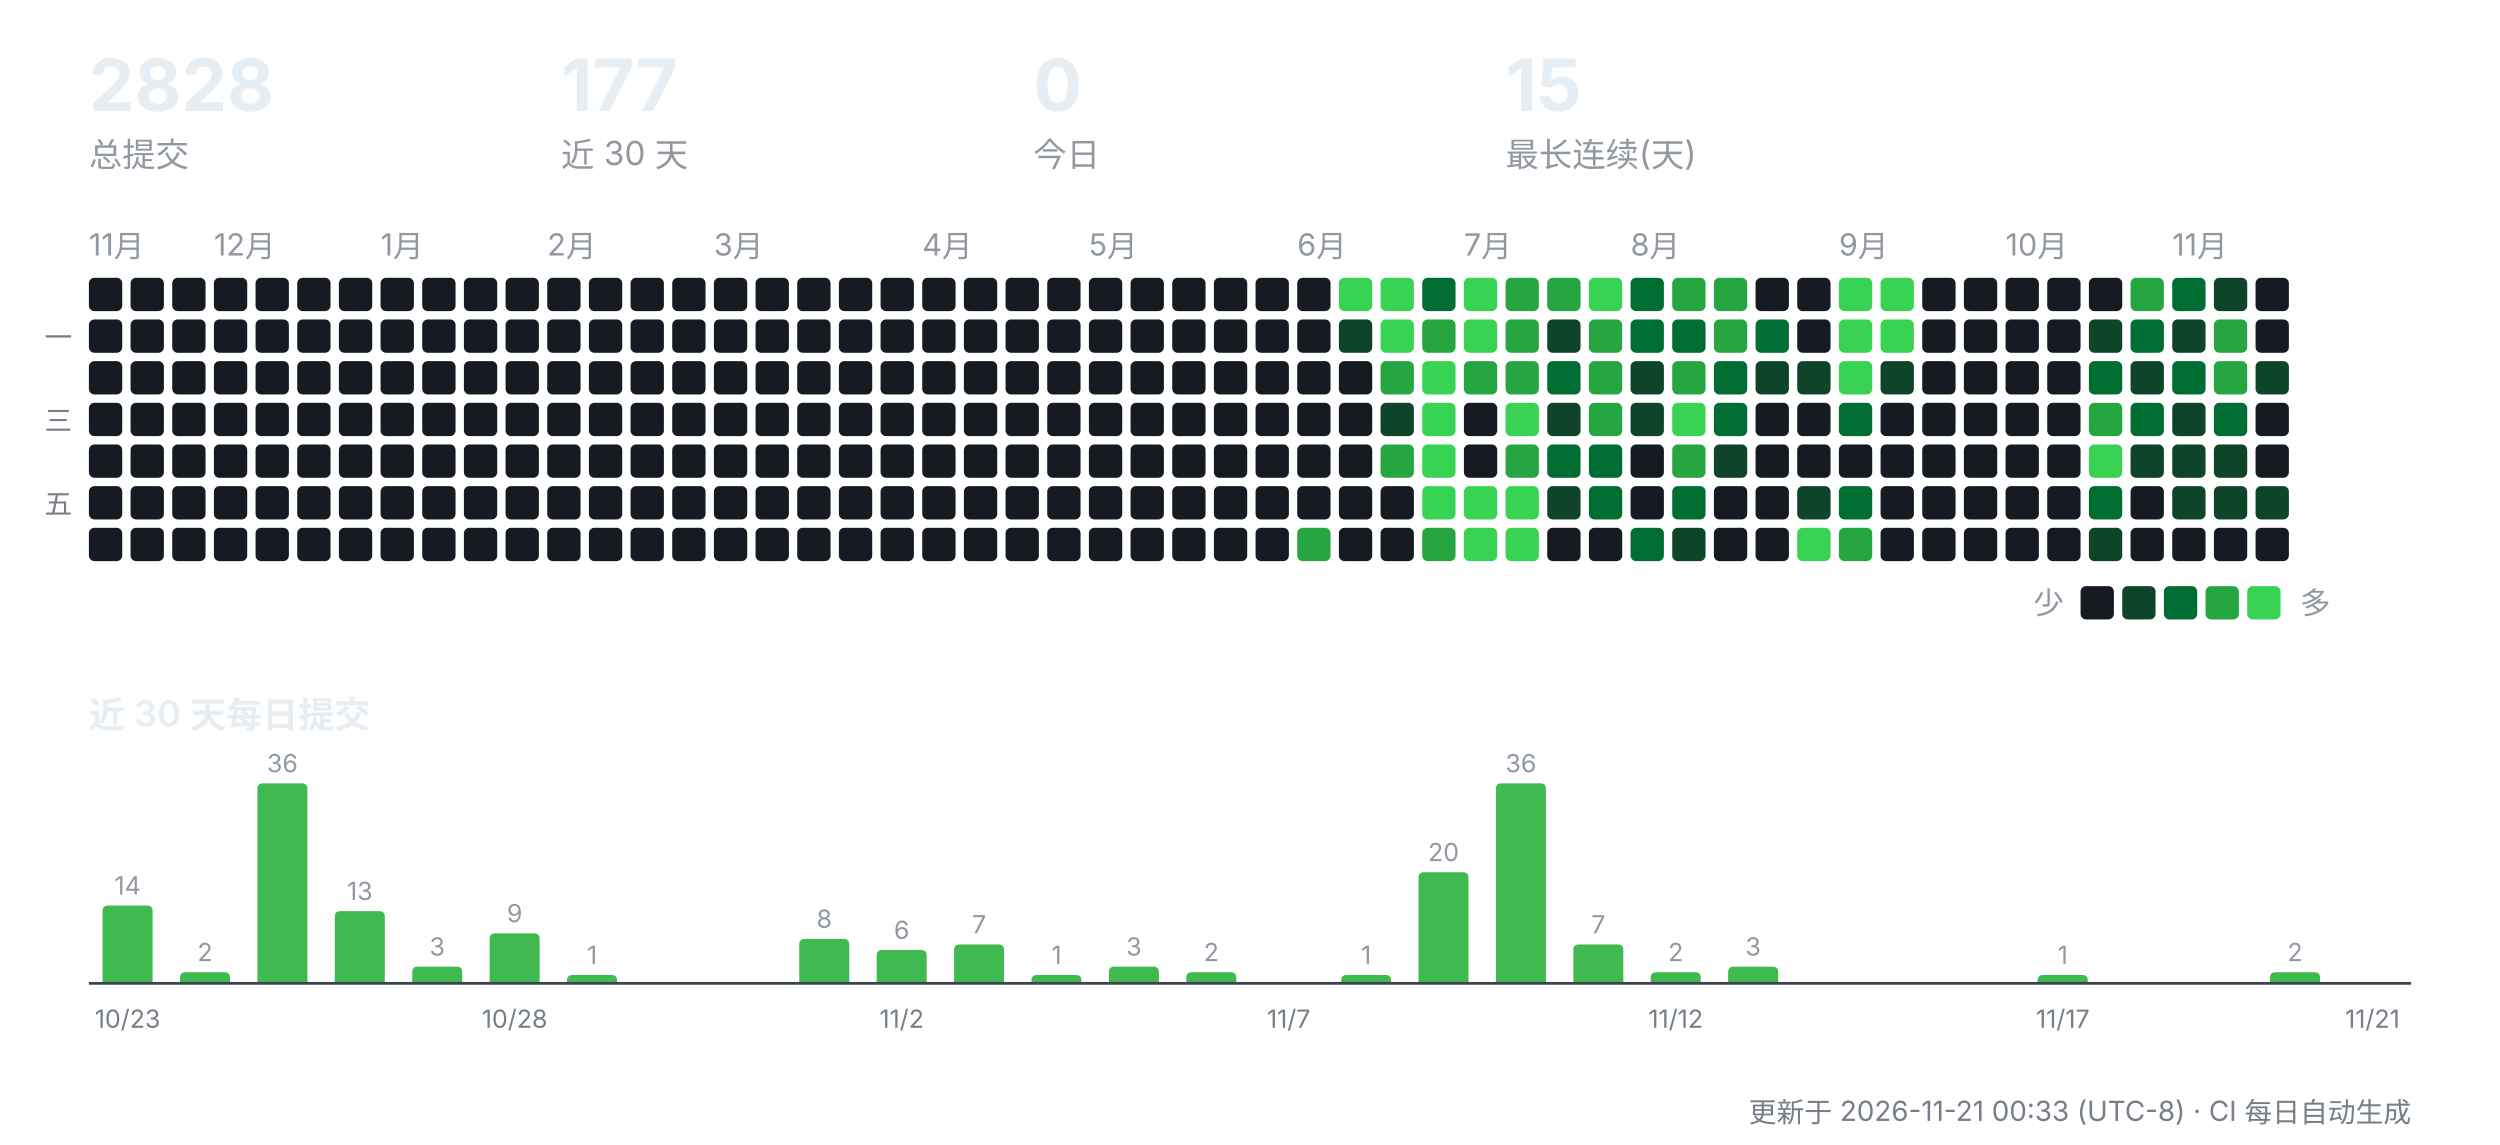
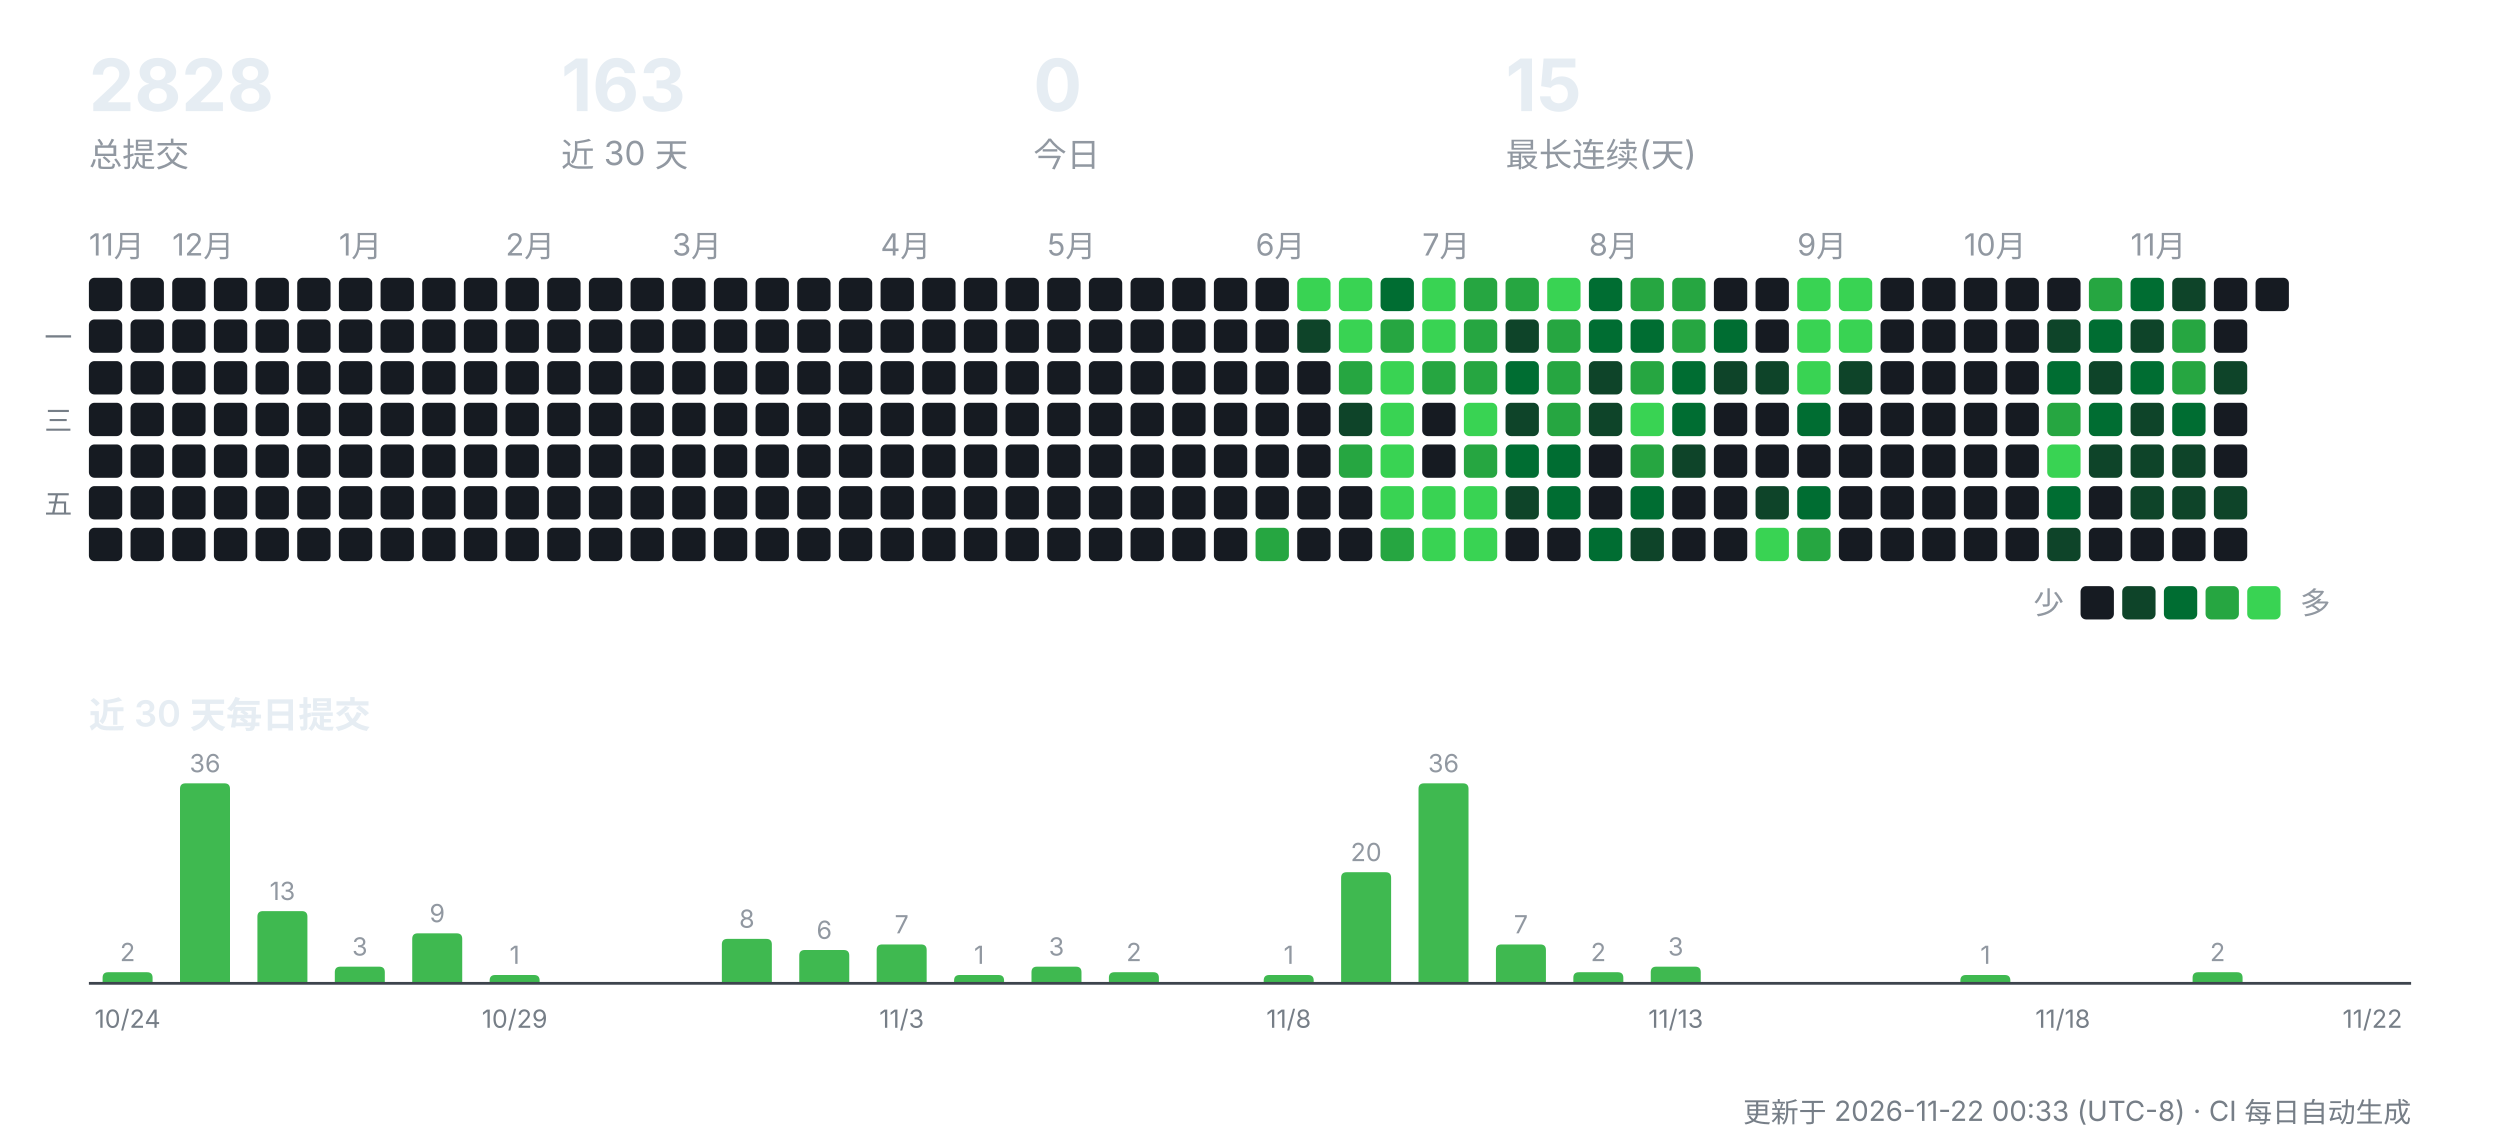
<svg xmlns="http://www.w3.org/2000/svg" width="900" height="412" viewBox="0 0 900 412" role="img" aria-label="CreatorOS 提交活动">
  <g font-family="-apple-system,'Segoe UI','PingFang SC','Hiragino Sans GB','Microsoft YaHei',sans-serif">
    <text x="32" y="40" font-size="26" font-weight="700" fill="#e6edf3">2828</text>
    <text x="32" y="60" font-size="12" fill="#9198a1">总提交</text>
-     <text x="202" y="40" font-size="26" font-weight="700" fill="#e6edf3">177</text>
+     <text x="202" y="40" font-size="26" font-weight="700" fill="#e6edf3">163</text>
    <text x="202" y="60" font-size="12" fill="#9198a1">近 30 天</text>
    <text x="372" y="40" font-size="26" font-weight="700" fill="#e6edf3">0</text>
    <text x="372" y="60" font-size="12" fill="#9198a1">今日</text>
    <text x="542" y="40" font-size="26" font-weight="700" fill="#e6edf3">15</text>
    <text x="542" y="60" font-size="12" fill="#9198a1">最长连续(天)</text>
    <text x="32" y="92" font-size="11" fill="#9198a1">11月</text>
    <rect x="32" y="100" width="12" height="12" rx="2" fill="#161b22" />
    <rect x="32" y="115" width="12" height="12" rx="2" fill="#161b22" />
    <rect x="32" y="130" width="12" height="12" rx="2" fill="#161b22" />
    <rect x="32" y="145" width="12" height="12" rx="2" fill="#161b22" />
    <rect x="32" y="160" width="12" height="12" rx="2" fill="#161b22" />
    <rect x="32" y="175" width="12" height="12" rx="2" fill="#161b22" />
    <rect x="32" y="190" width="12" height="12" rx="2" fill="#161b22" />
    <rect x="47" y="100" width="12" height="12" rx="2" fill="#161b22" />
    <rect x="47" y="115" width="12" height="12" rx="2" fill="#161b22" />
    <rect x="47" y="130" width="12" height="12" rx="2" fill="#161b22" />
    <rect x="47" y="145" width="12" height="12" rx="2" fill="#161b22" />
    <rect x="47" y="160" width="12" height="12" rx="2" fill="#161b22" />
    <rect x="47" y="175" width="12" height="12" rx="2" fill="#161b22" />
    <rect x="47" y="190" width="12" height="12" rx="2" fill="#161b22" />
+     <text x="62" y="92" font-size="11" fill="#9198a1">12月</text>
    <rect x="62" y="100" width="12" height="12" rx="2" fill="#161b22" />
    <rect x="62" y="115" width="12" height="12" rx="2" fill="#161b22" />
    <rect x="62" y="130" width="12" height="12" rx="2" fill="#161b22" />
    <rect x="62" y="145" width="12" height="12" rx="2" fill="#161b22" />
    <rect x="62" y="160" width="12" height="12" rx="2" fill="#161b22" />
    <rect x="62" y="175" width="12" height="12" rx="2" fill="#161b22" />
    <rect x="62" y="190" width="12" height="12" rx="2" fill="#161b22" />
-     <text x="77" y="92" font-size="11" fill="#9198a1">12月</text>
    <rect x="77" y="100" width="12" height="12" rx="2" fill="#161b22" />
    <rect x="77" y="115" width="12" height="12" rx="2" fill="#161b22" />
    <rect x="77" y="130" width="12" height="12" rx="2" fill="#161b22" />
    <rect x="77" y="145" width="12" height="12" rx="2" fill="#161b22" />
    <rect x="77" y="160" width="12" height="12" rx="2" fill="#161b22" />
    <rect x="77" y="175" width="12" height="12" rx="2" fill="#161b22" />
    <rect x="77" y="190" width="12" height="12" rx="2" fill="#161b22" />
    <rect x="92" y="100" width="12" height="12" rx="2" fill="#161b22" />
    <rect x="92" y="115" width="12" height="12" rx="2" fill="#161b22" />
    <rect x="92" y="130" width="12" height="12" rx="2" fill="#161b22" />
    <rect x="92" y="145" width="12" height="12" rx="2" fill="#161b22" />
    <rect x="92" y="160" width="12" height="12" rx="2" fill="#161b22" />
    <rect x="92" y="175" width="12" height="12" rx="2" fill="#161b22" />
    <rect x="92" y="190" width="12" height="12" rx="2" fill="#161b22" />
    <rect x="107" y="100" width="12" height="12" rx="2" fill="#161b22" />
    <rect x="107" y="115" width="12" height="12" rx="2" fill="#161b22" />
    <rect x="107" y="130" width="12" height="12" rx="2" fill="#161b22" />
    <rect x="107" y="145" width="12" height="12" rx="2" fill="#161b22" />
    <rect x="107" y="160" width="12" height="12" rx="2" fill="#161b22" />
    <rect x="107" y="175" width="12" height="12" rx="2" fill="#161b22" />
    <rect x="107" y="190" width="12" height="12" rx="2" fill="#161b22" />
+     <text x="122" y="92" font-size="11" fill="#9198a1">1月</text>
    <rect x="122" y="100" width="12" height="12" rx="2" fill="#161b22" />
    <rect x="122" y="115" width="12" height="12" rx="2" fill="#161b22" />
    <rect x="122" y="130" width="12" height="12" rx="2" fill="#161b22" />
    <rect x="122" y="145" width="12" height="12" rx="2" fill="#161b22" />
    <rect x="122" y="160" width="12" height="12" rx="2" fill="#161b22" />
    <rect x="122" y="175" width="12" height="12" rx="2" fill="#161b22" />
    <rect x="122" y="190" width="12" height="12" rx="2" fill="#161b22" />
-     <text x="137" y="92" font-size="11" fill="#9198a1">1月</text>
    <rect x="137" y="100" width="12" height="12" rx="2" fill="#161b22" />
    <rect x="137" y="115" width="12" height="12" rx="2" fill="#161b22" />
    <rect x="137" y="130" width="12" height="12" rx="2" fill="#161b22" />
    <rect x="137" y="145" width="12" height="12" rx="2" fill="#161b22" />
    <rect x="137" y="160" width="12" height="12" rx="2" fill="#161b22" />
    <rect x="137" y="175" width="12" height="12" rx="2" fill="#161b22" />
    <rect x="137" y="190" width="12" height="12" rx="2" fill="#161b22" />
    <rect x="152" y="100" width="12" height="12" rx="2" fill="#161b22" />
    <rect x="152" y="115" width="12" height="12" rx="2" fill="#161b22" />
    <rect x="152" y="130" width="12" height="12" rx="2" fill="#161b22" />
    <rect x="152" y="145" width="12" height="12" rx="2" fill="#161b22" />
    <rect x="152" y="160" width="12" height="12" rx="2" fill="#161b22" />
    <rect x="152" y="175" width="12" height="12" rx="2" fill="#161b22" />
    <rect x="152" y="190" width="12" height="12" rx="2" fill="#161b22" />
    <rect x="167" y="100" width="12" height="12" rx="2" fill="#161b22" />
    <rect x="167" y="115" width="12" height="12" rx="2" fill="#161b22" />
    <rect x="167" y="130" width="12" height="12" rx="2" fill="#161b22" />
    <rect x="167" y="145" width="12" height="12" rx="2" fill="#161b22" />
    <rect x="167" y="160" width="12" height="12" rx="2" fill="#161b22" />
    <rect x="167" y="175" width="12" height="12" rx="2" fill="#161b22" />
    <rect x="167" y="190" width="12" height="12" rx="2" fill="#161b22" />
+     <text x="182" y="92" font-size="11" fill="#9198a1">2月</text>
    <rect x="182" y="100" width="12" height="12" rx="2" fill="#161b22" />
    <rect x="182" y="115" width="12" height="12" rx="2" fill="#161b22" />
    <rect x="182" y="130" width="12" height="12" rx="2" fill="#161b22" />
    <rect x="182" y="145" width="12" height="12" rx="2" fill="#161b22" />
    <rect x="182" y="160" width="12" height="12" rx="2" fill="#161b22" />
    <rect x="182" y="175" width="12" height="12" rx="2" fill="#161b22" />
    <rect x="182" y="190" width="12" height="12" rx="2" fill="#161b22" />
-     <text x="197" y="92" font-size="11" fill="#9198a1">2月</text>
    <rect x="197" y="100" width="12" height="12" rx="2" fill="#161b22" />
    <rect x="197" y="115" width="12" height="12" rx="2" fill="#161b22" />
    <rect x="197" y="130" width="12" height="12" rx="2" fill="#161b22" />
    <rect x="197" y="145" width="12" height="12" rx="2" fill="#161b22" />
    <rect x="197" y="160" width="12" height="12" rx="2" fill="#161b22" />
    <rect x="197" y="175" width="12" height="12" rx="2" fill="#161b22" />
    <rect x="197" y="190" width="12" height="12" rx="2" fill="#161b22" />
    <rect x="212" y="100" width="12" height="12" rx="2" fill="#161b22" />
    <rect x="212" y="115" width="12" height="12" rx="2" fill="#161b22" />
    <rect x="212" y="130" width="12" height="12" rx="2" fill="#161b22" />
    <rect x="212" y="145" width="12" height="12" rx="2" fill="#161b22" />
    <rect x="212" y="160" width="12" height="12" rx="2" fill="#161b22" />
    <rect x="212" y="175" width="12" height="12" rx="2" fill="#161b22" />
    <rect x="212" y="190" width="12" height="12" rx="2" fill="#161b22" />
    <rect x="227" y="100" width="12" height="12" rx="2" fill="#161b22" />
    <rect x="227" y="115" width="12" height="12" rx="2" fill="#161b22" />
    <rect x="227" y="130" width="12" height="12" rx="2" fill="#161b22" />
    <rect x="227" y="145" width="12" height="12" rx="2" fill="#161b22" />
    <rect x="227" y="160" width="12" height="12" rx="2" fill="#161b22" />
    <rect x="227" y="175" width="12" height="12" rx="2" fill="#161b22" />
    <rect x="227" y="190" width="12" height="12" rx="2" fill="#161b22" />
+     <text x="242" y="92" font-size="11" fill="#9198a1">3月</text>
    <rect x="242" y="100" width="12" height="12" rx="2" fill="#161b22" />
    <rect x="242" y="115" width="12" height="12" rx="2" fill="#161b22" />
    <rect x="242" y="130" width="12" height="12" rx="2" fill="#161b22" />
    <rect x="242" y="145" width="12" height="12" rx="2" fill="#161b22" />
    <rect x="242" y="160" width="12" height="12" rx="2" fill="#161b22" />
    <rect x="242" y="175" width="12" height="12" rx="2" fill="#161b22" />
    <rect x="242" y="190" width="12" height="12" rx="2" fill="#161b22" />
-     <text x="257" y="92" font-size="11" fill="#9198a1">3月</text>
    <rect x="257" y="100" width="12" height="12" rx="2" fill="#161b22" />
    <rect x="257" y="115" width="12" height="12" rx="2" fill="#161b22" />
    <rect x="257" y="130" width="12" height="12" rx="2" fill="#161b22" />
    <rect x="257" y="145" width="12" height="12" rx="2" fill="#161b22" />
    <rect x="257" y="160" width="12" height="12" rx="2" fill="#161b22" />
    <rect x="257" y="175" width="12" height="12" rx="2" fill="#161b22" />
    <rect x="257" y="190" width="12" height="12" rx="2" fill="#161b22" />
    <rect x="272" y="100" width="12" height="12" rx="2" fill="#161b22" />
    <rect x="272" y="115" width="12" height="12" rx="2" fill="#161b22" />
    <rect x="272" y="130" width="12" height="12" rx="2" fill="#161b22" />
    <rect x="272" y="145" width="12" height="12" rx="2" fill="#161b22" />
    <rect x="272" y="160" width="12" height="12" rx="2" fill="#161b22" />
    <rect x="272" y="175" width="12" height="12" rx="2" fill="#161b22" />
    <rect x="272" y="190" width="12" height="12" rx="2" fill="#161b22" />
    <rect x="287" y="100" width="12" height="12" rx="2" fill="#161b22" />
    <rect x="287" y="115" width="12" height="12" rx="2" fill="#161b22" />
    <rect x="287" y="130" width="12" height="12" rx="2" fill="#161b22" />
    <rect x="287" y="145" width="12" height="12" rx="2" fill="#161b22" />
    <rect x="287" y="160" width="12" height="12" rx="2" fill="#161b22" />
    <rect x="287" y="175" width="12" height="12" rx="2" fill="#161b22" />
    <rect x="287" y="190" width="12" height="12" rx="2" fill="#161b22" />
    <rect x="302" y="100" width="12" height="12" rx="2" fill="#161b22" />
    <rect x="302" y="115" width="12" height="12" rx="2" fill="#161b22" />
    <rect x="302" y="130" width="12" height="12" rx="2" fill="#161b22" />
    <rect x="302" y="145" width="12" height="12" rx="2" fill="#161b22" />
    <rect x="302" y="160" width="12" height="12" rx="2" fill="#161b22" />
    <rect x="302" y="175" width="12" height="12" rx="2" fill="#161b22" />
    <rect x="302" y="190" width="12" height="12" rx="2" fill="#161b22" />
+     <text x="317" y="92" font-size="11" fill="#9198a1">4月</text>
    <rect x="317" y="100" width="12" height="12" rx="2" fill="#161b22" />
    <rect x="317" y="115" width="12" height="12" rx="2" fill="#161b22" />
    <rect x="317" y="130" width="12" height="12" rx="2" fill="#161b22" />
    <rect x="317" y="145" width="12" height="12" rx="2" fill="#161b22" />
    <rect x="317" y="160" width="12" height="12" rx="2" fill="#161b22" />
    <rect x="317" y="175" width="12" height="12" rx="2" fill="#161b22" />
    <rect x="317" y="190" width="12" height="12" rx="2" fill="#161b22" />
-     <text x="332" y="92" font-size="11" fill="#9198a1">4月</text>
    <rect x="332" y="100" width="12" height="12" rx="2" fill="#161b22" />
    <rect x="332" y="115" width="12" height="12" rx="2" fill="#161b22" />
    <rect x="332" y="130" width="12" height="12" rx="2" fill="#161b22" />
    <rect x="332" y="145" width="12" height="12" rx="2" fill="#161b22" />
    <rect x="332" y="160" width="12" height="12" rx="2" fill="#161b22" />
    <rect x="332" y="175" width="12" height="12" rx="2" fill="#161b22" />
    <rect x="332" y="190" width="12" height="12" rx="2" fill="#161b22" />
    <rect x="347" y="100" width="12" height="12" rx="2" fill="#161b22" />
    <rect x="347" y="115" width="12" height="12" rx="2" fill="#161b22" />
    <rect x="347" y="130" width="12" height="12" rx="2" fill="#161b22" />
    <rect x="347" y="145" width="12" height="12" rx="2" fill="#161b22" />
    <rect x="347" y="160" width="12" height="12" rx="2" fill="#161b22" />
    <rect x="347" y="175" width="12" height="12" rx="2" fill="#161b22" />
    <rect x="347" y="190" width="12" height="12" rx="2" fill="#161b22" />
    <rect x="362" y="100" width="12" height="12" rx="2" fill="#161b22" />
    <rect x="362" y="115" width="12" height="12" rx="2" fill="#161b22" />
    <rect x="362" y="130" width="12" height="12" rx="2" fill="#161b22" />
    <rect x="362" y="145" width="12" height="12" rx="2" fill="#161b22" />
    <rect x="362" y="160" width="12" height="12" rx="2" fill="#161b22" />
    <rect x="362" y="175" width="12" height="12" rx="2" fill="#161b22" />
    <rect x="362" y="190" width="12" height="12" rx="2" fill="#161b22" />
+     <text x="377" y="92" font-size="11" fill="#9198a1">5月</text>
    <rect x="377" y="100" width="12" height="12" rx="2" fill="#161b22" />
    <rect x="377" y="115" width="12" height="12" rx="2" fill="#161b22" />
    <rect x="377" y="130" width="12" height="12" rx="2" fill="#161b22" />
    <rect x="377" y="145" width="12" height="12" rx="2" fill="#161b22" />
    <rect x="377" y="160" width="12" height="12" rx="2" fill="#161b22" />
    <rect x="377" y="175" width="12" height="12" rx="2" fill="#161b22" />
    <rect x="377" y="190" width="12" height="12" rx="2" fill="#161b22" />
-     <text x="392" y="92" font-size="11" fill="#9198a1">5月</text>
    <rect x="392" y="100" width="12" height="12" rx="2" fill="#161b22" />
    <rect x="392" y="115" width="12" height="12" rx="2" fill="#161b22" />
    <rect x="392" y="130" width="12" height="12" rx="2" fill="#161b22" />
    <rect x="392" y="145" width="12" height="12" rx="2" fill="#161b22" />
    <rect x="392" y="160" width="12" height="12" rx="2" fill="#161b22" />
    <rect x="392" y="175" width="12" height="12" rx="2" fill="#161b22" />
    <rect x="392" y="190" width="12" height="12" rx="2" fill="#161b22" />
    <rect x="407" y="100" width="12" height="12" rx="2" fill="#161b22" />
    <rect x="407" y="115" width="12" height="12" rx="2" fill="#161b22" />
    <rect x="407" y="130" width="12" height="12" rx="2" fill="#161b22" />
    <rect x="407" y="145" width="12" height="12" rx="2" fill="#161b22" />
    <rect x="407" y="160" width="12" height="12" rx="2" fill="#161b22" />
    <rect x="407" y="175" width="12" height="12" rx="2" fill="#161b22" />
    <rect x="407" y="190" width="12" height="12" rx="2" fill="#161b22" />
    <rect x="422" y="100" width="12" height="12" rx="2" fill="#161b22" />
    <rect x="422" y="115" width="12" height="12" rx="2" fill="#161b22" />
    <rect x="422" y="130" width="12" height="12" rx="2" fill="#161b22" />
    <rect x="422" y="145" width="12" height="12" rx="2" fill="#161b22" />
    <rect x="422" y="160" width="12" height="12" rx="2" fill="#161b22" />
    <rect x="422" y="175" width="12" height="12" rx="2" fill="#161b22" />
    <rect x="422" y="190" width="12" height="12" rx="2" fill="#161b22" />
    <rect x="437" y="100" width="12" height="12" rx="2" fill="#161b22" />
    <rect x="437" y="115" width="12" height="12" rx="2" fill="#161b22" />
    <rect x="437" y="130" width="12" height="12" rx="2" fill="#161b22" />
    <rect x="437" y="145" width="12" height="12" rx="2" fill="#161b22" />
    <rect x="437" y="160" width="12" height="12" rx="2" fill="#161b22" />
    <rect x="437" y="175" width="12" height="12" rx="2" fill="#161b22" />
    <rect x="437" y="190" width="12" height="12" rx="2" fill="#161b22" />
+     <text x="452" y="92" font-size="11" fill="#9198a1">6月</text>
    <rect x="452" y="100" width="12" height="12" rx="2" fill="#161b22" />
    <rect x="452" y="115" width="12" height="12" rx="2" fill="#161b22" />
    <rect x="452" y="130" width="12" height="12" rx="2" fill="#161b22" />
    <rect x="452" y="145" width="12" height="12" rx="2" fill="#161b22" />
    <rect x="452" y="160" width="12" height="12" rx="2" fill="#161b22" />
    <rect x="452" y="175" width="12" height="12" rx="2" fill="#161b22" />
-     <rect x="452" y="190" width="12" height="12" rx="2" fill="#161b22" />
-     <text x="467" y="92" font-size="11" fill="#9198a1">6月</text>
-     <rect x="467" y="100" width="12" height="12" rx="2" fill="#161b22" />
-     <rect x="467" y="115" width="12" height="12" rx="2" fill="#161b22" />
+     <rect x="452" y="190" width="12" height="12" rx="2" fill="#26a641" />
+     <rect x="467" y="100" width="12" height="12" rx="2" fill="#39d353" />
+     <rect x="467" y="115" width="12" height="12" rx="2" fill="#0e4429" />
    <rect x="467" y="130" width="12" height="12" rx="2" fill="#161b22" />
    <rect x="467" y="145" width="12" height="12" rx="2" fill="#161b22" />
    <rect x="467" y="160" width="12" height="12" rx="2" fill="#161b22" />
    <rect x="467" y="175" width="12" height="12" rx="2" fill="#161b22" />
-     <rect x="467" y="190" width="12" height="12" rx="2" fill="#26a641" />
+     <rect x="467" y="190" width="12" height="12" rx="2" fill="#161b22" />
    <rect x="482" y="100" width="12" height="12" rx="2" fill="#39d353" />
-     <rect x="482" y="115" width="12" height="12" rx="2" fill="#0e4429" />
-     <rect x="482" y="130" width="12" height="12" rx="2" fill="#161b22" />
-     <rect x="482" y="145" width="12" height="12" rx="2" fill="#161b22" />
-     <rect x="482" y="160" width="12" height="12" rx="2" fill="#161b22" />
+     <rect x="482" y="115" width="12" height="12" rx="2" fill="#39d353" />
+     <rect x="482" y="130" width="12" height="12" rx="2" fill="#26a641" />
+     <rect x="482" y="145" width="12" height="12" rx="2" fill="#0e4429" />
+     <rect x="482" y="160" width="12" height="12" rx="2" fill="#26a641" />
    <rect x="482" y="175" width="12" height="12" rx="2" fill="#161b22" />
    <rect x="482" y="190" width="12" height="12" rx="2" fill="#161b22" />
-     <rect x="497" y="100" width="12" height="12" rx="2" fill="#39d353" />
-     <rect x="497" y="115" width="12" height="12" rx="2" fill="#39d353" />
-     <rect x="497" y="130" width="12" height="12" rx="2" fill="#26a641" />
-     <rect x="497" y="145" width="12" height="12" rx="2" fill="#0e4429" />
-     <rect x="497" y="160" width="12" height="12" rx="2" fill="#26a641" />
-     <rect x="497" y="175" width="12" height="12" rx="2" fill="#161b22" />
-     <rect x="497" y="190" width="12" height="12" rx="2" fill="#161b22" />
-     <rect x="512" y="100" width="12" height="12" rx="2" fill="#006d32" />
-     <rect x="512" y="115" width="12" height="12" rx="2" fill="#26a641" />
-     <rect x="512" y="130" width="12" height="12" rx="2" fill="#39d353" />
-     <rect x="512" y="145" width="12" height="12" rx="2" fill="#39d353" />
-     <rect x="512" y="160" width="12" height="12" rx="2" fill="#39d353" />
+     <rect x="497" y="100" width="12" height="12" rx="2" fill="#006d32" />
+     <rect x="497" y="115" width="12" height="12" rx="2" fill="#26a641" />
+     <rect x="497" y="130" width="12" height="12" rx="2" fill="#39d353" />
+     <rect x="497" y="145" width="12" height="12" rx="2" fill="#39d353" />
+     <rect x="497" y="160" width="12" height="12" rx="2" fill="#39d353" />
+     <rect x="497" y="175" width="12" height="12" rx="2" fill="#39d353" />
+     <rect x="497" y="190" width="12" height="12" rx="2" fill="#26a641" />
+     <text x="512" y="92" font-size="11" fill="#9198a1">7月</text>
+     <rect x="512" y="100" width="12" height="12" rx="2" fill="#39d353" />
+     <rect x="512" y="115" width="12" height="12" rx="2" fill="#39d353" />
+     <rect x="512" y="130" width="12" height="12" rx="2" fill="#26a641" />
+     <rect x="512" y="145" width="12" height="12" rx="2" fill="#161b22" />
+     <rect x="512" y="160" width="12" height="12" rx="2" fill="#161b22" />
    <rect x="512" y="175" width="12" height="12" rx="2" fill="#39d353" />
-     <rect x="512" y="190" width="12" height="12" rx="2" fill="#26a641" />
-     <text x="527" y="92" font-size="11" fill="#9198a1">7月</text>
-     <rect x="527" y="100" width="12" height="12" rx="2" fill="#39d353" />
-     <rect x="527" y="115" width="12" height="12" rx="2" fill="#39d353" />
+     <rect x="512" y="190" width="12" height="12" rx="2" fill="#39d353" />
+     <rect x="527" y="100" width="12" height="12" rx="2" fill="#26a641" />
+     <rect x="527" y="115" width="12" height="12" rx="2" fill="#26a641" />
    <rect x="527" y="130" width="12" height="12" rx="2" fill="#26a641" />
-     <rect x="527" y="145" width="12" height="12" rx="2" fill="#161b22" />
-     <rect x="527" y="160" width="12" height="12" rx="2" fill="#161b22" />
+     <rect x="527" y="145" width="12" height="12" rx="2" fill="#39d353" />
+     <rect x="527" y="160" width="12" height="12" rx="2" fill="#26a641" />
    <rect x="527" y="175" width="12" height="12" rx="2" fill="#39d353" />
    <rect x="527" y="190" width="12" height="12" rx="2" fill="#39d353" />
    <rect x="542" y="100" width="12" height="12" rx="2" fill="#26a641" />
-     <rect x="542" y="115" width="12" height="12" rx="2" fill="#26a641" />
-     <rect x="542" y="130" width="12" height="12" rx="2" fill="#26a641" />
-     <rect x="542" y="145" width="12" height="12" rx="2" fill="#39d353" />
-     <rect x="542" y="160" width="12" height="12" rx="2" fill="#26a641" />
-     <rect x="542" y="175" width="12" height="12" rx="2" fill="#39d353" />
-     <rect x="542" y="190" width="12" height="12" rx="2" fill="#39d353" />
-     <rect x="557" y="100" width="12" height="12" rx="2" fill="#26a641" />
-     <rect x="557" y="115" width="12" height="12" rx="2" fill="#0e4429" />
-     <rect x="557" y="130" width="12" height="12" rx="2" fill="#006d32" />
-     <rect x="557" y="145" width="12" height="12" rx="2" fill="#0e4429" />
+     <rect x="542" y="115" width="12" height="12" rx="2" fill="#0e4429" />
+     <rect x="542" y="130" width="12" height="12" rx="2" fill="#006d32" />
+     <rect x="542" y="145" width="12" height="12" rx="2" fill="#0e4429" />
+     <rect x="542" y="160" width="12" height="12" rx="2" fill="#006d32" />
+     <rect x="542" y="175" width="12" height="12" rx="2" fill="#0e4429" />
+     <rect x="542" y="190" width="12" height="12" rx="2" fill="#161b22" />
+     <rect x="557" y="100" width="12" height="12" rx="2" fill="#39d353" />
+     <rect x="557" y="115" width="12" height="12" rx="2" fill="#26a641" />
+     <rect x="557" y="130" width="12" height="12" rx="2" fill="#26a641" />
+     <rect x="557" y="145" width="12" height="12" rx="2" fill="#26a641" />
    <rect x="557" y="160" width="12" height="12" rx="2" fill="#006d32" />
-     <rect x="557" y="175" width="12" height="12" rx="2" fill="#0e4429" />
+     <rect x="557" y="175" width="12" height="12" rx="2" fill="#006d32" />
    <rect x="557" y="190" width="12" height="12" rx="2" fill="#161b22" />
-     <rect x="572" y="100" width="12" height="12" rx="2" fill="#39d353" />
-     <rect x="572" y="115" width="12" height="12" rx="2" fill="#26a641" />
-     <rect x="572" y="130" width="12" height="12" rx="2" fill="#26a641" />
-     <rect x="572" y="145" width="12" height="12" rx="2" fill="#26a641" />
-     <rect x="572" y="160" width="12" height="12" rx="2" fill="#006d32" />
-     <rect x="572" y="175" width="12" height="12" rx="2" fill="#006d32" />
-     <rect x="572" y="190" width="12" height="12" rx="2" fill="#161b22" />
-     <text x="587" y="92" font-size="11" fill="#9198a1">8月</text>
-     <rect x="587" y="100" width="12" height="12" rx="2" fill="#006d32" />
+     <text x="572" y="92" font-size="11" fill="#9198a1">8月</text>
+     <rect x="572" y="100" width="12" height="12" rx="2" fill="#006d32" />
+     <rect x="572" y="115" width="12" height="12" rx="2" fill="#006d32" />
+     <rect x="572" y="130" width="12" height="12" rx="2" fill="#0e4429" />
+     <rect x="572" y="145" width="12" height="12" rx="2" fill="#0e4429" />
+     <rect x="572" y="160" width="12" height="12" rx="2" fill="#161b22" />
+     <rect x="572" y="175" width="12" height="12" rx="2" fill="#161b22" />
+     <rect x="572" y="190" width="12" height="12" rx="2" fill="#006d32" />
+     <rect x="587" y="100" width="12" height="12" rx="2" fill="#26a641" />
    <rect x="587" y="115" width="12" height="12" rx="2" fill="#006d32" />
-     <rect x="587" y="130" width="12" height="12" rx="2" fill="#0e4429" />
-     <rect x="587" y="145" width="12" height="12" rx="2" fill="#0e4429" />
-     <rect x="587" y="160" width="12" height="12" rx="2" fill="#161b22" />
-     <rect x="587" y="175" width="12" height="12" rx="2" fill="#161b22" />
-     <rect x="587" y="190" width="12" height="12" rx="2" fill="#006d32" />
+     <rect x="587" y="130" width="12" height="12" rx="2" fill="#26a641" />
+     <rect x="587" y="145" width="12" height="12" rx="2" fill="#39d353" />
+     <rect x="587" y="160" width="12" height="12" rx="2" fill="#26a641" />
+     <rect x="587" y="175" width="12" height="12" rx="2" fill="#006d32" />
+     <rect x="587" y="190" width="12" height="12" rx="2" fill="#0e4429" />
    <rect x="602" y="100" width="12" height="12" rx="2" fill="#26a641" />
-     <rect x="602" y="115" width="12" height="12" rx="2" fill="#006d32" />
-     <rect x="602" y="130" width="12" height="12" rx="2" fill="#26a641" />
-     <rect x="602" y="145" width="12" height="12" rx="2" fill="#39d353" />
-     <rect x="602" y="160" width="12" height="12" rx="2" fill="#26a641" />
-     <rect x="602" y="175" width="12" height="12" rx="2" fill="#006d32" />
-     <rect x="602" y="190" width="12" height="12" rx="2" fill="#0e4429" />
-     <rect x="617" y="100" width="12" height="12" rx="2" fill="#26a641" />
-     <rect x="617" y="115" width="12" height="12" rx="2" fill="#26a641" />
-     <rect x="617" y="130" width="12" height="12" rx="2" fill="#006d32" />
-     <rect x="617" y="145" width="12" height="12" rx="2" fill="#006d32" />
-     <rect x="617" y="160" width="12" height="12" rx="2" fill="#0e4429" />
+     <rect x="602" y="115" width="12" height="12" rx="2" fill="#26a641" />
+     <rect x="602" y="130" width="12" height="12" rx="2" fill="#006d32" />
+     <rect x="602" y="145" width="12" height="12" rx="2" fill="#006d32" />
+     <rect x="602" y="160" width="12" height="12" rx="2" fill="#0e4429" />
+     <rect x="602" y="175" width="12" height="12" rx="2" fill="#161b22" />
+     <rect x="602" y="190" width="12" height="12" rx="2" fill="#161b22" />
+     <rect x="617" y="100" width="12" height="12" rx="2" fill="#161b22" />
+     <rect x="617" y="115" width="12" height="12" rx="2" fill="#006d32" />
+     <rect x="617" y="130" width="12" height="12" rx="2" fill="#0e4429" />
+     <rect x="617" y="145" width="12" height="12" rx="2" fill="#161b22" />
+     <rect x="617" y="160" width="12" height="12" rx="2" fill="#161b22" />
    <rect x="617" y="175" width="12" height="12" rx="2" fill="#161b22" />
    <rect x="617" y="190" width="12" height="12" rx="2" fill="#161b22" />
    <rect x="632" y="100" width="12" height="12" rx="2" fill="#161b22" />
-     <rect x="632" y="115" width="12" height="12" rx="2" fill="#006d32" />
+     <rect x="632" y="115" width="12" height="12" rx="2" fill="#161b22" />
    <rect x="632" y="130" width="12" height="12" rx="2" fill="#0e4429" />
    <rect x="632" y="145" width="12" height="12" rx="2" fill="#161b22" />
    <rect x="632" y="160" width="12" height="12" rx="2" fill="#161b22" />
-     <rect x="632" y="175" width="12" height="12" rx="2" fill="#161b22" />
-     <rect x="632" y="190" width="12" height="12" rx="2" fill="#161b22" />
-     <rect x="647" y="100" width="12" height="12" rx="2" fill="#161b22" />
-     <rect x="647" y="115" width="12" height="12" rx="2" fill="#161b22" />
-     <rect x="647" y="130" width="12" height="12" rx="2" fill="#0e4429" />
-     <rect x="647" y="145" width="12" height="12" rx="2" fill="#161b22" />
+     <rect x="632" y="175" width="12" height="12" rx="2" fill="#0e4429" />
+     <rect x="632" y="190" width="12" height="12" rx="2" fill="#39d353" />
+     <text x="647" y="92" font-size="11" fill="#9198a1">9月</text>
+     <rect x="647" y="100" width="12" height="12" rx="2" fill="#39d353" />
+     <rect x="647" y="115" width="12" height="12" rx="2" fill="#39d353" />
+     <rect x="647" y="130" width="12" height="12" rx="2" fill="#39d353" />
+     <rect x="647" y="145" width="12" height="12" rx="2" fill="#006d32" />
    <rect x="647" y="160" width="12" height="12" rx="2" fill="#161b22" />
-     <rect x="647" y="175" width="12" height="12" rx="2" fill="#0e4429" />
-     <rect x="647" y="190" width="12" height="12" rx="2" fill="#39d353" />
-     <text x="662" y="92" font-size="11" fill="#9198a1">9月</text>
+     <rect x="647" y="175" width="12" height="12" rx="2" fill="#006d32" />
+     <rect x="647" y="190" width="12" height="12" rx="2" fill="#26a641" />
    <rect x="662" y="100" width="12" height="12" rx="2" fill="#39d353" />
    <rect x="662" y="115" width="12" height="12" rx="2" fill="#39d353" />
-     <rect x="662" y="130" width="12" height="12" rx="2" fill="#39d353" />
-     <rect x="662" y="145" width="12" height="12" rx="2" fill="#006d32" />
+     <rect x="662" y="130" width="12" height="12" rx="2" fill="#0e4429" />
+     <rect x="662" y="145" width="12" height="12" rx="2" fill="#161b22" />
    <rect x="662" y="160" width="12" height="12" rx="2" fill="#161b22" />
-     <rect x="662" y="175" width="12" height="12" rx="2" fill="#006d32" />
-     <rect x="662" y="190" width="12" height="12" rx="2" fill="#26a641" />
-     <rect x="677" y="100" width="12" height="12" rx="2" fill="#39d353" />
-     <rect x="677" y="115" width="12" height="12" rx="2" fill="#39d353" />
-     <rect x="677" y="130" width="12" height="12" rx="2" fill="#0e4429" />
+     <rect x="662" y="175" width="12" height="12" rx="2" fill="#161b22" />
+     <rect x="662" y="190" width="12" height="12" rx="2" fill="#161b22" />
+     <rect x="677" y="100" width="12" height="12" rx="2" fill="#161b22" />
+     <rect x="677" y="115" width="12" height="12" rx="2" fill="#161b22" />
+     <rect x="677" y="130" width="12" height="12" rx="2" fill="#161b22" />
    <rect x="677" y="145" width="12" height="12" rx="2" fill="#161b22" />
    <rect x="677" y="160" width="12" height="12" rx="2" fill="#161b22" />
    <rect x="677" y="175" width="12" height="12" rx="2" fill="#161b22" />
    <rect x="677" y="190" width="12" height="12" rx="2" fill="#161b22" />
    <rect x="692" y="100" width="12" height="12" rx="2" fill="#161b22" />
    <rect x="692" y="115" width="12" height="12" rx="2" fill="#161b22" />
    <rect x="692" y="130" width="12" height="12" rx="2" fill="#161b22" />
    <rect x="692" y="145" width="12" height="12" rx="2" fill="#161b22" />
    <rect x="692" y="160" width="12" height="12" rx="2" fill="#161b22" />
    <rect x="692" y="175" width="12" height="12" rx="2" fill="#161b22" />
    <rect x="692" y="190" width="12" height="12" rx="2" fill="#161b22" />
+     <text x="707" y="92" font-size="11" fill="#9198a1">10月</text>
    <rect x="707" y="100" width="12" height="12" rx="2" fill="#161b22" />
    <rect x="707" y="115" width="12" height="12" rx="2" fill="#161b22" />
    <rect x="707" y="130" width="12" height="12" rx="2" fill="#161b22" />
    <rect x="707" y="145" width="12" height="12" rx="2" fill="#161b22" />
    <rect x="707" y="160" width="12" height="12" rx="2" fill="#161b22" />
    <rect x="707" y="175" width="12" height="12" rx="2" fill="#161b22" />
    <rect x="707" y="190" width="12" height="12" rx="2" fill="#161b22" />
-     <text x="722" y="92" font-size="11" fill="#9198a1">10月</text>
    <rect x="722" y="100" width="12" height="12" rx="2" fill="#161b22" />
    <rect x="722" y="115" width="12" height="12" rx="2" fill="#161b22" />
    <rect x="722" y="130" width="12" height="12" rx="2" fill="#161b22" />
    <rect x="722" y="145" width="12" height="12" rx="2" fill="#161b22" />
    <rect x="722" y="160" width="12" height="12" rx="2" fill="#161b22" />
    <rect x="722" y="175" width="12" height="12" rx="2" fill="#161b22" />
    <rect x="722" y="190" width="12" height="12" rx="2" fill="#161b22" />
    <rect x="737" y="100" width="12" height="12" rx="2" fill="#161b22" />
-     <rect x="737" y="115" width="12" height="12" rx="2" fill="#161b22" />
-     <rect x="737" y="130" width="12" height="12" rx="2" fill="#161b22" />
-     <rect x="737" y="145" width="12" height="12" rx="2" fill="#161b22" />
-     <rect x="737" y="160" width="12" height="12" rx="2" fill="#161b22" />
-     <rect x="737" y="175" width="12" height="12" rx="2" fill="#161b22" />
-     <rect x="737" y="190" width="12" height="12" rx="2" fill="#161b22" />
-     <rect x="752" y="100" width="12" height="12" rx="2" fill="#161b22" />
-     <rect x="752" y="115" width="12" height="12" rx="2" fill="#0e4429" />
-     <rect x="752" y="130" width="12" height="12" rx="2" fill="#006d32" />
-     <rect x="752" y="145" width="12" height="12" rx="2" fill="#26a641" />
-     <rect x="752" y="160" width="12" height="12" rx="2" fill="#39d353" />
-     <rect x="752" y="175" width="12" height="12" rx="2" fill="#006d32" />
-     <rect x="752" y="190" width="12" height="12" rx="2" fill="#0e4429" />
-     <rect x="767" y="100" width="12" height="12" rx="2" fill="#26a641" />
-     <rect x="767" y="115" width="12" height="12" rx="2" fill="#006d32" />
-     <rect x="767" y="130" width="12" height="12" rx="2" fill="#0e4429" />
-     <rect x="767" y="145" width="12" height="12" rx="2" fill="#006d32" />
+     <rect x="737" y="115" width="12" height="12" rx="2" fill="#0e4429" />
+     <rect x="737" y="130" width="12" height="12" rx="2" fill="#006d32" />
+     <rect x="737" y="145" width="12" height="12" rx="2" fill="#26a641" />
+     <rect x="737" y="160" width="12" height="12" rx="2" fill="#39d353" />
+     <rect x="737" y="175" width="12" height="12" rx="2" fill="#006d32" />
+     <rect x="737" y="190" width="12" height="12" rx="2" fill="#0e4429" />
+     <rect x="752" y="100" width="12" height="12" rx="2" fill="#26a641" />
+     <rect x="752" y="115" width="12" height="12" rx="2" fill="#006d32" />
+     <rect x="752" y="130" width="12" height="12" rx="2" fill="#0e4429" />
+     <rect x="752" y="145" width="12" height="12" rx="2" fill="#006d32" />
+     <rect x="752" y="160" width="12" height="12" rx="2" fill="#0e4429" />
+     <rect x="752" y="175" width="12" height="12" rx="2" fill="#161b22" />
+     <rect x="752" y="190" width="12" height="12" rx="2" fill="#161b22" />
+     <text x="767" y="92" font-size="11" fill="#9198a1">11月</text>
+     <rect x="767" y="100" width="12" height="12" rx="2" fill="#006d32" />
+     <rect x="767" y="115" width="12" height="12" rx="2" fill="#0e4429" />
+     <rect x="767" y="130" width="12" height="12" rx="2" fill="#006d32" />
+     <rect x="767" y="145" width="12" height="12" rx="2" fill="#0e4429" />
    <rect x="767" y="160" width="12" height="12" rx="2" fill="#0e4429" />
-     <rect x="767" y="175" width="12" height="12" rx="2" fill="#161b22" />
+     <rect x="767" y="175" width="12" height="12" rx="2" fill="#0e4429" />
    <rect x="767" y="190" width="12" height="12" rx="2" fill="#161b22" />
-     <text x="782" y="92" font-size="11" fill="#9198a1">11月</text>
-     <rect x="782" y="100" width="12" height="12" rx="2" fill="#006d32" />
-     <rect x="782" y="115" width="12" height="12" rx="2" fill="#0e4429" />
-     <rect x="782" y="130" width="12" height="12" rx="2" fill="#006d32" />
-     <rect x="782" y="145" width="12" height="12" rx="2" fill="#0e4429" />
+     <rect x="782" y="100" width="12" height="12" rx="2" fill="#0e4429" />
+     <rect x="782" y="115" width="12" height="12" rx="2" fill="#26a641" />
+     <rect x="782" y="130" width="12" height="12" rx="2" fill="#26a641" />
+     <rect x="782" y="145" width="12" height="12" rx="2" fill="#006d32" />
    <rect x="782" y="160" width="12" height="12" rx="2" fill="#0e4429" />
    <rect x="782" y="175" width="12" height="12" rx="2" fill="#0e4429" />
    <rect x="782" y="190" width="12" height="12" rx="2" fill="#161b22" />
-     <rect x="797" y="100" width="12" height="12" rx="2" fill="#0e4429" />
-     <rect x="797" y="115" width="12" height="12" rx="2" fill="#26a641" />
-     <rect x="797" y="130" width="12" height="12" rx="2" fill="#26a641" />
-     <rect x="797" y="145" width="12" height="12" rx="2" fill="#006d32" />
-     <rect x="797" y="160" width="12" height="12" rx="2" fill="#0e4429" />
+     <rect x="797" y="100" width="12" height="12" rx="2" fill="#161b22" />
+     <rect x="797" y="115" width="12" height="12" rx="2" fill="#161b22" />
+     <rect x="797" y="130" width="12" height="12" rx="2" fill="#0e4429" />
+     <rect x="797" y="145" width="12" height="12" rx="2" fill="#161b22" />
+     <rect x="797" y="160" width="12" height="12" rx="2" fill="#161b22" />
    <rect x="797" y="175" width="12" height="12" rx="2" fill="#0e4429" />
    <rect x="797" y="190" width="12" height="12" rx="2" fill="#161b22" />
    <rect x="812" y="100" width="12" height="12" rx="2" fill="#161b22" />
-     <rect x="812" y="115" width="12" height="12" rx="2" fill="#161b22" />
-     <rect x="812" y="130" width="12" height="12" rx="2" fill="#0e4429" />
-     <rect x="812" y="145" width="12" height="12" rx="2" fill="#161b22" />
-     <rect x="812" y="160" width="12" height="12" rx="2" fill="#161b22" />
-     <rect x="812" y="175" width="12" height="12" rx="2" fill="#0e4429" />
-     <rect x="812" y="190" width="12" height="12" rx="2" fill="#161b22" />
    <text x="26" y="125" font-size="10" fill="#767e87" text-anchor="end">一</text>
    <text x="26" y="155" font-size="10" fill="#767e87" text-anchor="end">三</text>
    <text x="26" y="185" font-size="10" fill="#767e87" text-anchor="end">五</text>
    <text x="743" y="221" font-size="11" fill="#9198a1" text-anchor="end">少</text>
    <rect x="749" y="211" width="12" height="12" rx="2" fill="#161b22" />
    <rect x="764" y="211" width="12" height="12" rx="2" fill="#0e4429" />
    <rect x="779" y="211" width="12" height="12" rx="2" fill="#006d32" />
    <rect x="794" y="211" width="12" height="12" rx="2" fill="#26a641" />
    <rect x="809" y="211" width="12" height="12" rx="2" fill="#39d353" />
    <text x="828" y="221" font-size="11" fill="#9198a1">多</text>
    <text x="32" y="262" font-size="13" font-weight="600" fill="#e6edf3">近 30 天每日提交</text>
-     <path d="M36.933 354 v-26 q0 -2 2 -2 h14 q2 0 2 2 v26 z" fill="#3fb950" />
-     <text x="45.933" y="322" font-size="9" fill="#9198a1" text-anchor="middle">14</text>
-     <text x="45.933" y="370" font-size="9" fill="#767e87" text-anchor="middle">10/23</text>
-     <path d="M64.8 354 v-2 q0 -2 2 -2 h14 q2 0 2 2 v2 z" fill="#3fb950" />
-     <text x="73.8" y="346" font-size="9" fill="#9198a1" text-anchor="middle">2</text>
-     <path d="M92.667 354 v-70 q0 -2 2 -2 h14 q2 0 2 2 v70 z" fill="#3fb950" />
-     <text x="101.667" y="278" font-size="9" fill="#9198a1" text-anchor="middle">36</text>
-     <path d="M120.533 354 v-24 q0 -2 2 -2 h14 q2 0 2 2 v24 z" fill="#3fb950" />
-     <text x="129.533" y="324" font-size="9" fill="#9198a1" text-anchor="middle">13</text>
-     <path d="M148.4 354 v-4 q0 -2 2 -2 h14 q2 0 2 2 v4 z" fill="#3fb950" />
-     <text x="157.4" y="344" font-size="9" fill="#9198a1" text-anchor="middle">3</text>
-     <path d="M176.267 354 v-16 q0 -2 2 -2 h14 q2 0 2 2 v16 z" fill="#3fb950" />
-     <text x="185.267" y="332" font-size="9" fill="#9198a1" text-anchor="middle">9</text>
-     <text x="185.267" y="370" font-size="9" fill="#767e87" text-anchor="middle">10/28</text>
-     <path d="M204.133 354 v-1 q0 -2 2 -2 h14 q2 0 2 2 v1 z" fill="#3fb950" />
-     <text x="213.133" y="347" font-size="9" fill="#9198a1" text-anchor="middle">1</text>
-     <path d="M287.733 354 v-14 q0 -2 2 -2 h14 q2 0 2 2 v14 z" fill="#3fb950" />
-     <text x="296.733" y="334" font-size="9" fill="#9198a1" text-anchor="middle">8</text>
-     <path d="M315.6 354 v-10 q0 -2 2 -2 h14 q2 0 2 2 v10 z" fill="#3fb950" />
-     <text x="324.6" y="338" font-size="9" fill="#9198a1" text-anchor="middle">6</text>
-     <text x="324.6" y="370" font-size="9" fill="#767e87" text-anchor="middle">11/2</text>
-     <path d="M343.467 354 v-12 q0 -2 2 -2 h14 q2 0 2 2 v12 z" fill="#3fb950" />
-     <text x="352.467" y="336" font-size="9" fill="#9198a1" text-anchor="middle">7</text>
-     <path d="M371.333 354 v-1 q0 -2 2 -2 h14 q2 0 2 2 v1 z" fill="#3fb950" />
-     <text x="380.333" y="347" font-size="9" fill="#9198a1" text-anchor="middle">1</text>
-     <path d="M399.2 354 v-4 q0 -2 2 -2 h14 q2 0 2 2 v4 z" fill="#3fb950" />
-     <text x="408.2" y="344" font-size="9" fill="#9198a1" text-anchor="middle">3</text>
-     <path d="M427.067 354 v-2 q0 -2 2 -2 h14 q2 0 2 2 v2 z" fill="#3fb950" />
-     <text x="436.067" y="346" font-size="9" fill="#9198a1" text-anchor="middle">2</text>
-     <text x="463.933" y="370" font-size="9" fill="#767e87" text-anchor="middle">11/7</text>
-     <path d="M482.8 354 v-1 q0 -2 2 -2 h14 q2 0 2 2 v1 z" fill="#3fb950" />
-     <text x="491.8" y="347" font-size="9" fill="#9198a1" text-anchor="middle">1</text>
-     <path d="M510.667 354 v-38 q0 -2 2 -2 h14 q2 0 2 2 v38 z" fill="#3fb950" />
-     <text x="519.667" y="310" font-size="9" fill="#9198a1" text-anchor="middle">20</text>
-     <path d="M538.533 354 v-70 q0 -2 2 -2 h14 q2 0 2 2 v70 z" fill="#3fb950" />
-     <text x="547.533" y="278" font-size="9" fill="#9198a1" text-anchor="middle">36</text>
-     <path d="M566.4 354 v-12 q0 -2 2 -2 h14 q2 0 2 2 v12 z" fill="#3fb950" />
-     <text x="575.4" y="336" font-size="9" fill="#9198a1" text-anchor="middle">7</text>
-     <path d="M594.267 354 v-2 q0 -2 2 -2 h14 q2 0 2 2 v2 z" fill="#3fb950" />
-     <text x="603.267" y="346" font-size="9" fill="#9198a1" text-anchor="middle">2</text>
-     <text x="603.267" y="370" font-size="9" fill="#767e87" text-anchor="middle">11/12</text>
-     <path d="M622.133 354 v-4 q0 -2 2 -2 h14 q2 0 2 2 v4 z" fill="#3fb950" />
-     <text x="631.133" y="344" font-size="9" fill="#9198a1" text-anchor="middle">3</text>
-     <path d="M733.6 354 v-1 q0 -2 2 -2 h14 q2 0 2 2 v1 z" fill="#3fb950" />
-     <text x="742.6" y="347" font-size="9" fill="#9198a1" text-anchor="middle">1</text>
-     <text x="742.6" y="370" font-size="9" fill="#767e87" text-anchor="middle">11/17</text>
-     <path d="M817.2 354 v-2 q0 -2 2 -2 h14 q2 0 2 2 v2 z" fill="#3fb950" />
-     <text x="826.2" y="346" font-size="9" fill="#9198a1" text-anchor="middle">2</text>
-     <text x="854.067" y="370" font-size="9" fill="#767e87" text-anchor="middle">11/21</text>
+     <path d="M36.933 354 v-2 q0 -2 2 -2 h14 q2 0 2 2 v2 z" fill="#3fb950" />
+     <text x="45.933" y="346" font-size="9" fill="#9198a1" text-anchor="middle">2</text>
+     <text x="45.933" y="370" font-size="9" fill="#767e87" text-anchor="middle">10/24</text>
+     <path d="M64.8 354 v-70 q0 -2 2 -2 h14 q2 0 2 2 v70 z" fill="#3fb950" />
+     <text x="73.8" y="278" font-size="9" fill="#9198a1" text-anchor="middle">36</text>
+     <path d="M92.667 354 v-24 q0 -2 2 -2 h14 q2 0 2 2 v24 z" fill="#3fb950" />
+     <text x="101.667" y="324" font-size="9" fill="#9198a1" text-anchor="middle">13</text>
+     <path d="M120.533 354 v-4 q0 -2 2 -2 h14 q2 0 2 2 v4 z" fill="#3fb950" />
+     <text x="129.533" y="344" font-size="9" fill="#9198a1" text-anchor="middle">3</text>
+     <path d="M148.4 354 v-16 q0 -2 2 -2 h14 q2 0 2 2 v16 z" fill="#3fb950" />
+     <text x="157.4" y="332" font-size="9" fill="#9198a1" text-anchor="middle">9</text>
+     <path d="M176.267 354 v-1 q0 -2 2 -2 h14 q2 0 2 2 v1 z" fill="#3fb950" />
+     <text x="185.267" y="347" font-size="9" fill="#9198a1" text-anchor="middle">1</text>
+     <text x="185.267" y="370" font-size="9" fill="#767e87" text-anchor="middle">10/29</text>
+     <path d="M259.867 354 v-14 q0 -2 2 -2 h14 q2 0 2 2 v14 z" fill="#3fb950" />
+     <text x="268.867" y="334" font-size="9" fill="#9198a1" text-anchor="middle">8</text>
+     <path d="M287.733 354 v-10 q0 -2 2 -2 h14 q2 0 2 2 v10 z" fill="#3fb950" />
+     <text x="296.733" y="338" font-size="9" fill="#9198a1" text-anchor="middle">6</text>
+     <path d="M315.6 354 v-12 q0 -2 2 -2 h14 q2 0 2 2 v12 z" fill="#3fb950" />
+     <text x="324.6" y="336" font-size="9" fill="#9198a1" text-anchor="middle">7</text>
+     <text x="324.6" y="370" font-size="9" fill="#767e87" text-anchor="middle">11/3</text>
+     <path d="M343.467 354 v-1 q0 -2 2 -2 h14 q2 0 2 2 v1 z" fill="#3fb950" />
+     <text x="352.467" y="347" font-size="9" fill="#9198a1" text-anchor="middle">1</text>
+     <path d="M371.333 354 v-4 q0 -2 2 -2 h14 q2 0 2 2 v4 z" fill="#3fb950" />
+     <text x="380.333" y="344" font-size="9" fill="#9198a1" text-anchor="middle">3</text>
+     <path d="M399.2 354 v-2 q0 -2 2 -2 h14 q2 0 2 2 v2 z" fill="#3fb950" />
+     <text x="408.2" y="346" font-size="9" fill="#9198a1" text-anchor="middle">2</text>
+     <path d="M454.933 354 v-1 q0 -2 2 -2 h14 q2 0 2 2 v1 z" fill="#3fb950" />
+     <text x="463.933" y="347" font-size="9" fill="#9198a1" text-anchor="middle">1</text>
+     <text x="463.933" y="370" font-size="9" fill="#767e87" text-anchor="middle">11/8</text>
+     <path d="M482.8 354 v-38 q0 -2 2 -2 h14 q2 0 2 2 v38 z" fill="#3fb950" />
+     <text x="491.8" y="310" font-size="9" fill="#9198a1" text-anchor="middle">20</text>
+     <path d="M510.667 354 v-70 q0 -2 2 -2 h14 q2 0 2 2 v70 z" fill="#3fb950" />
+     <text x="519.667" y="278" font-size="9" fill="#9198a1" text-anchor="middle">36</text>
+     <path d="M538.533 354 v-12 q0 -2 2 -2 h14 q2 0 2 2 v12 z" fill="#3fb950" />
+     <text x="547.533" y="336" font-size="9" fill="#9198a1" text-anchor="middle">7</text>
+     <path d="M566.4 354 v-2 q0 -2 2 -2 h14 q2 0 2 2 v2 z" fill="#3fb950" />
+     <text x="575.4" y="346" font-size="9" fill="#9198a1" text-anchor="middle">2</text>
+     <path d="M594.267 354 v-4 q0 -2 2 -2 h14 q2 0 2 2 v4 z" fill="#3fb950" />
+     <text x="603.267" y="344" font-size="9" fill="#9198a1" text-anchor="middle">3</text>
+     <text x="603.267" y="370" font-size="9" fill="#767e87" text-anchor="middle">11/13</text>
+     <path d="M705.733 354 v-1 q0 -2 2 -2 h14 q2 0 2 2 v1 z" fill="#3fb950" />
+     <text x="714.733" y="347" font-size="9" fill="#9198a1" text-anchor="middle">1</text>
+     <text x="742.6" y="370" font-size="9" fill="#767e87" text-anchor="middle">11/18</text>
+     <path d="M789.333 354 v-2 q0 -2 2 -2 h14 q2 0 2 2 v2 z" fill="#3fb950" />
+     <text x="798.333" y="346" font-size="9" fill="#9198a1" text-anchor="middle">2</text>
+     <text x="854.067" y="370" font-size="9" fill="#767e87" text-anchor="middle">11/22</text>
    <line x1="32" y1="354" x2="868" y2="354" stroke="#3d444d" stroke-width="1" />
-     <text x="868" y="404" font-size="10" fill="#767e87" text-anchor="end">更新于 2026-11-21 00:33 (UTC-8) · CI 每日自动生成</text>
+     <text x="868" y="404" font-size="10" fill="#767e87" text-anchor="end">更新于 2026-11-22 00:33 (UTC-8) · CI 每日自动生成</text>
  </g>
</svg>
